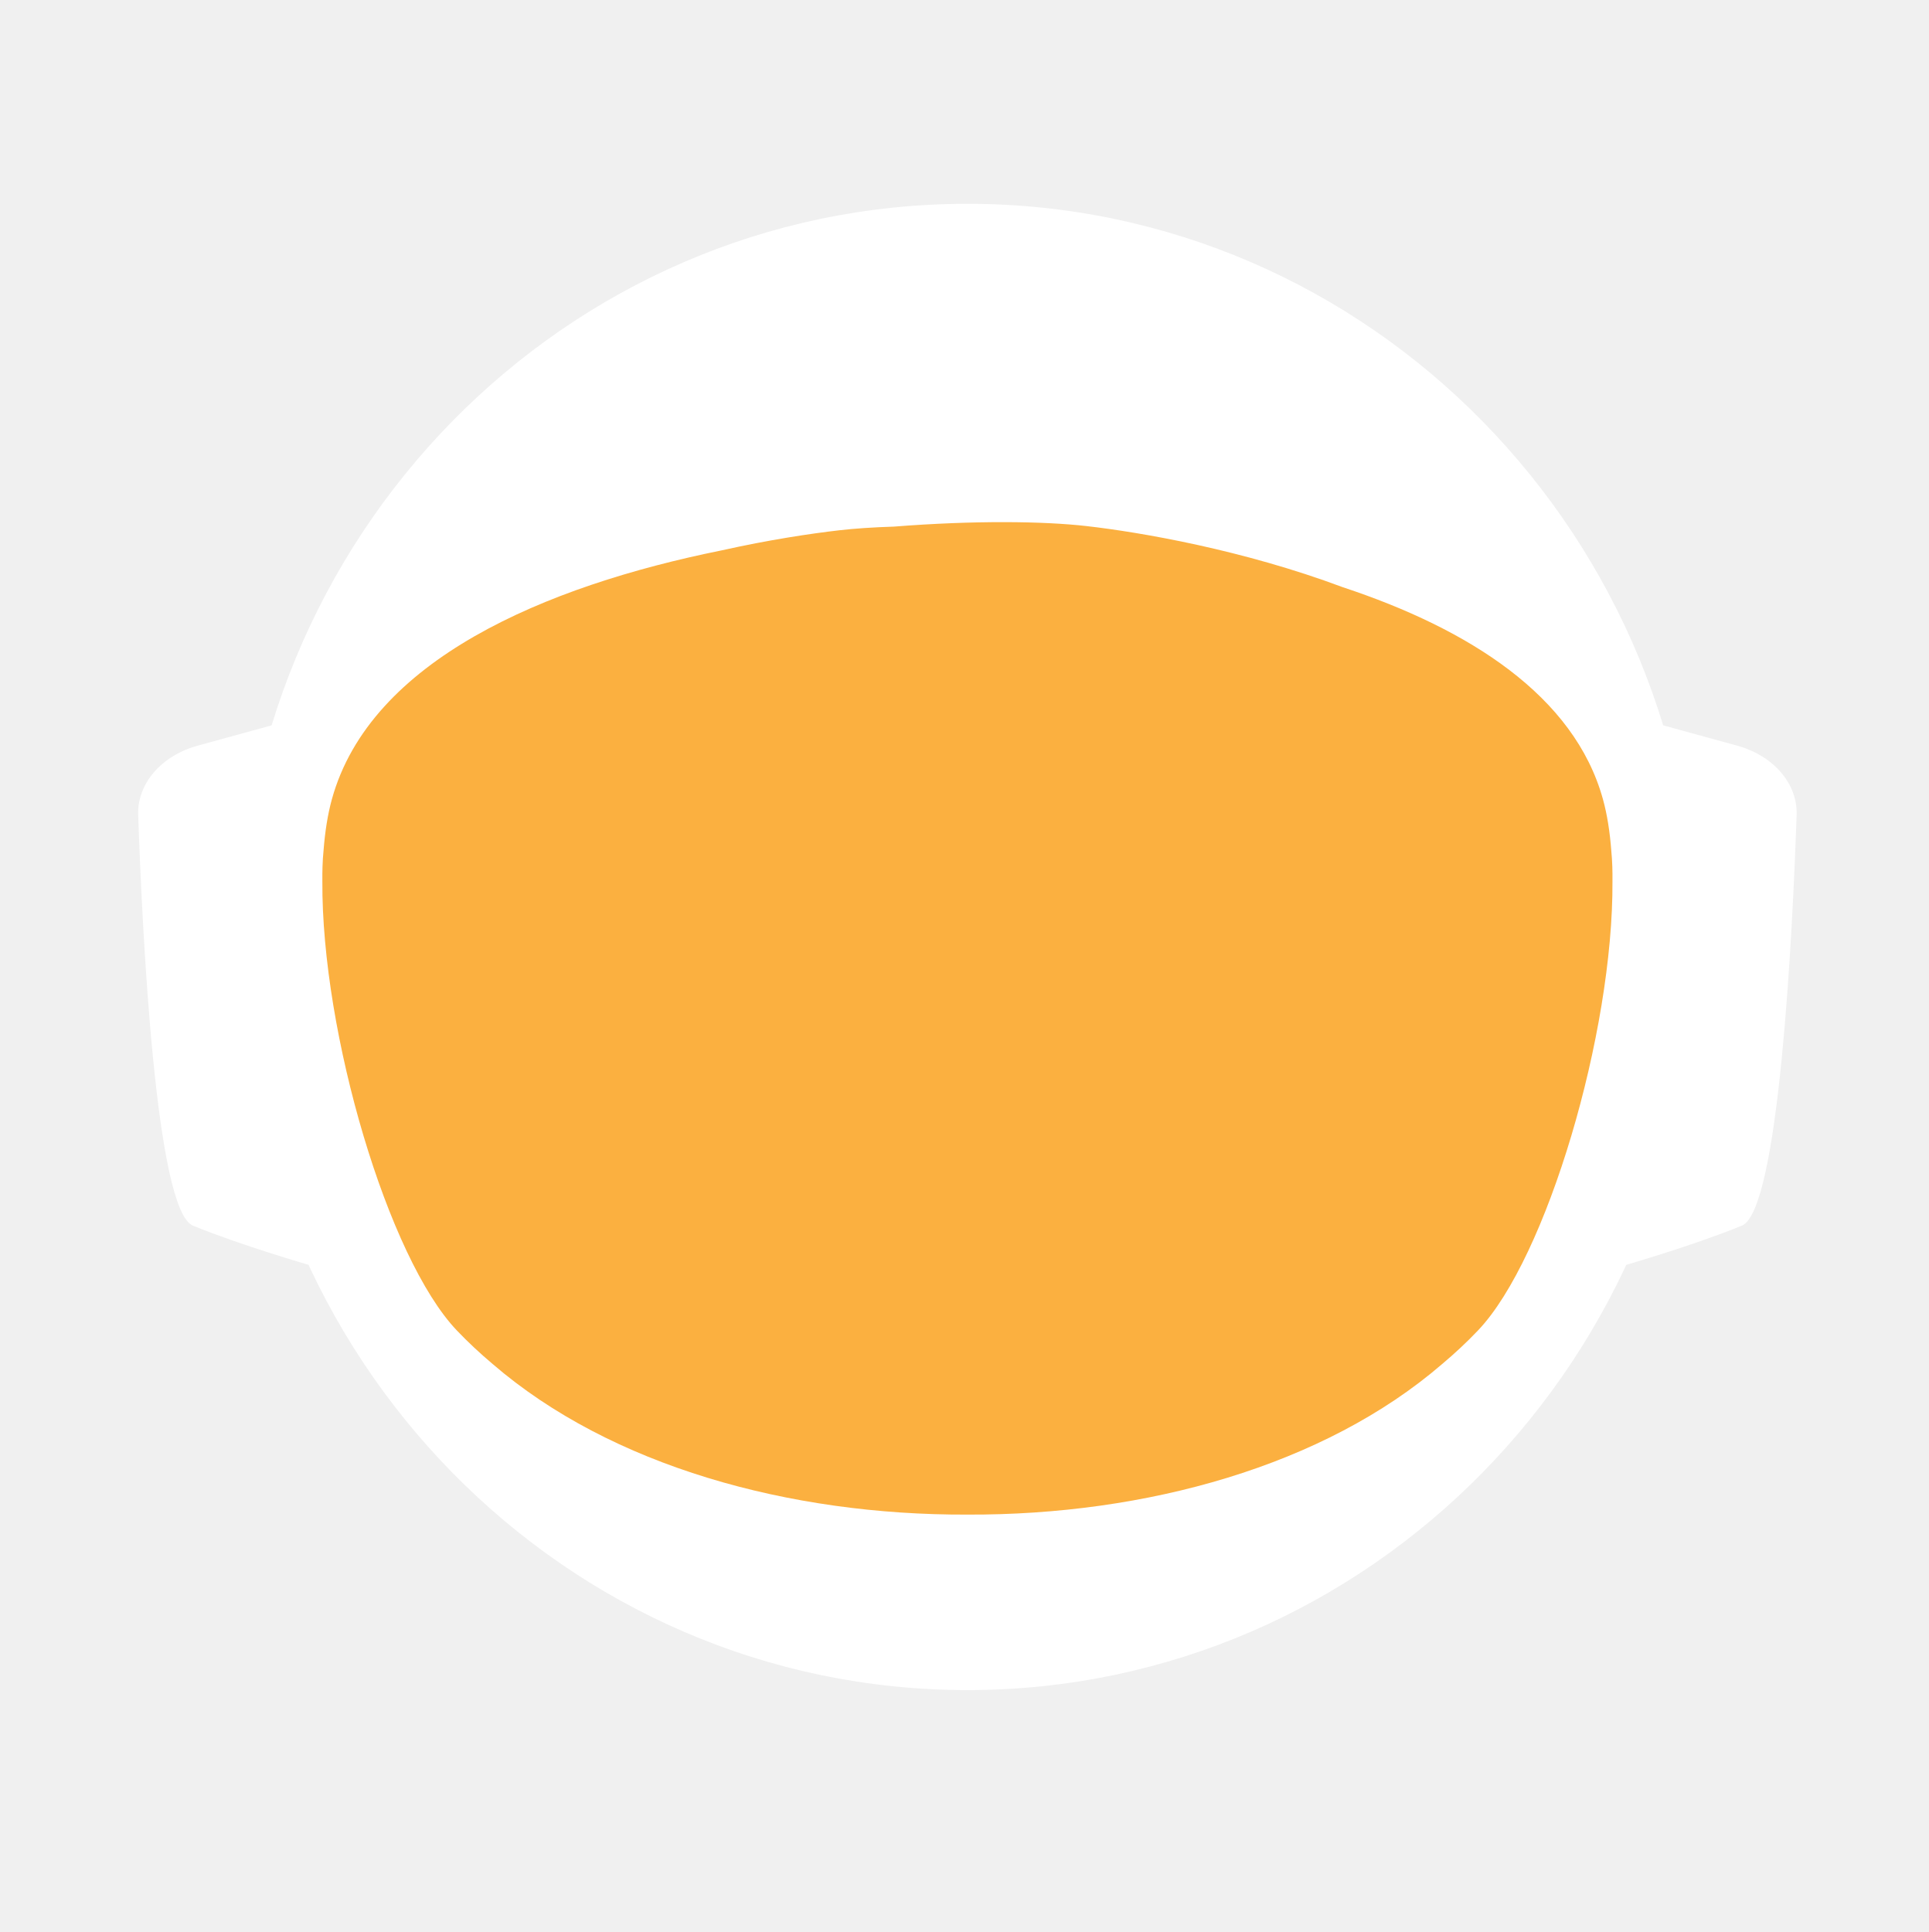
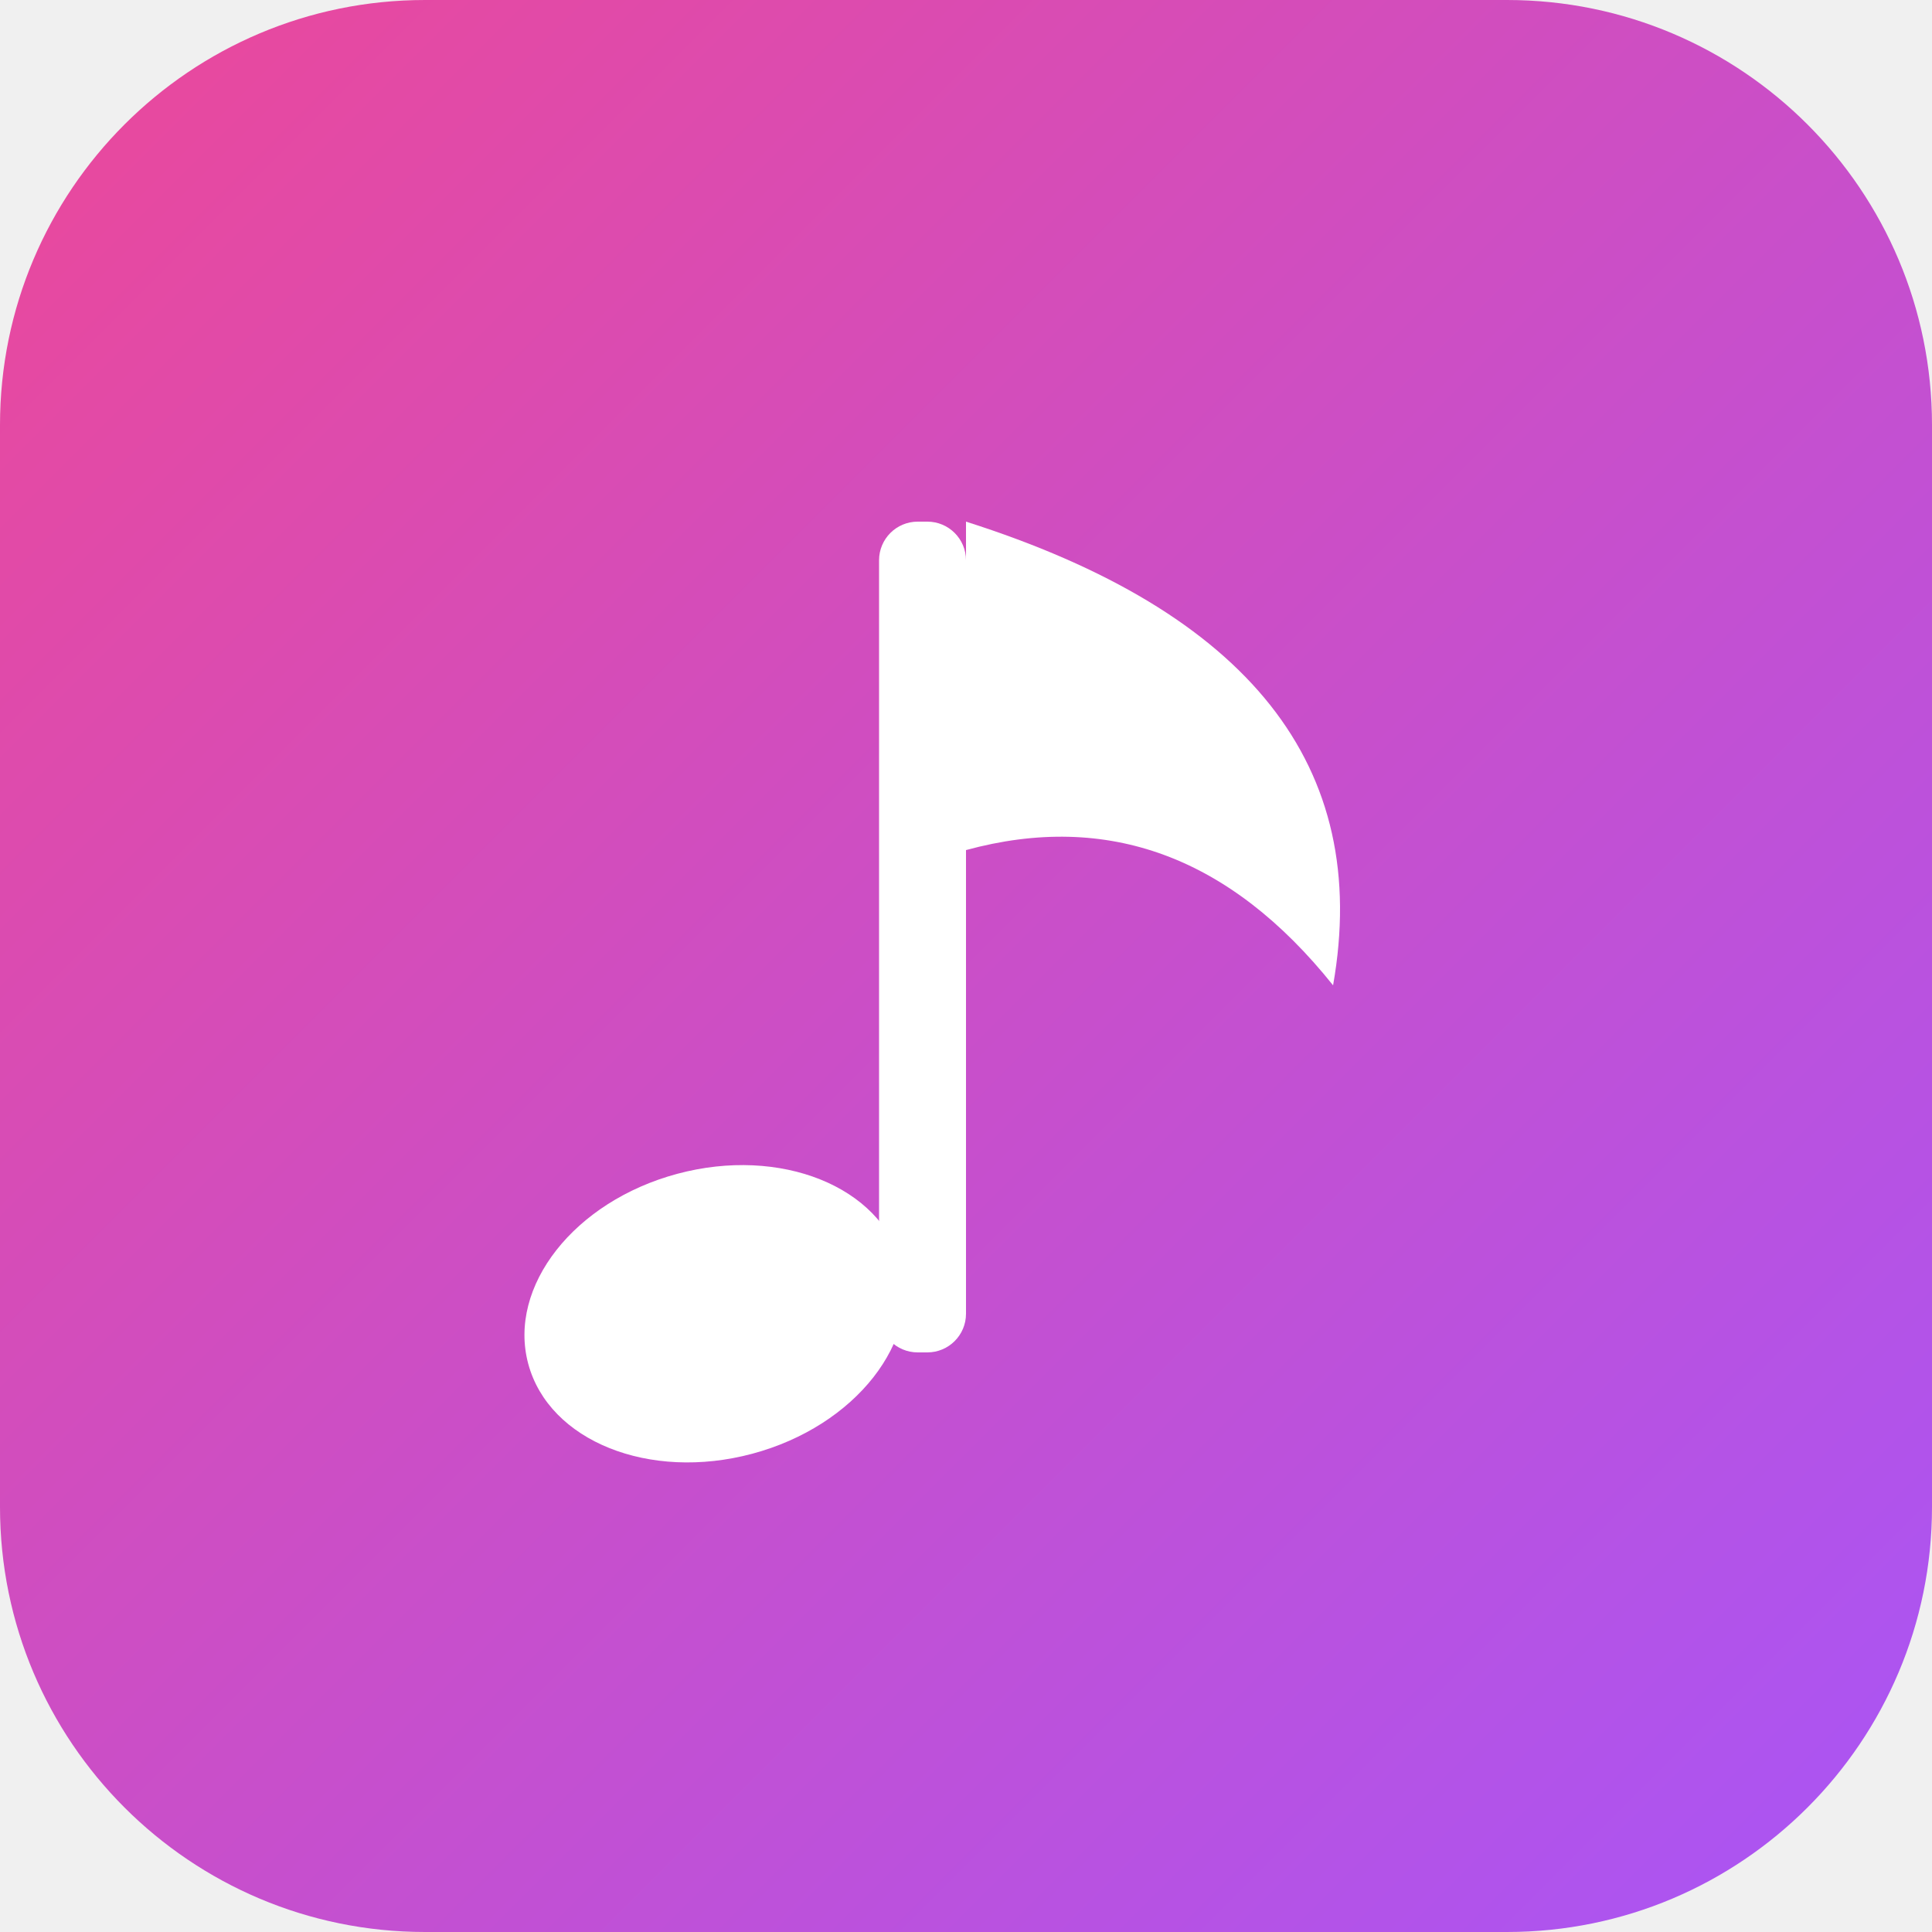
- <svg xmlns="http://www.w3.org/2000/svg" id="_Слой_2" data-name="Слой 2" viewBox="0 0 960.01 961.55">
+ <svg xmlns="http://www.w3.org/2000/svg" viewBox="0 0 100 100">
  <defs>
-     <style>
-             .cls-1, .cls-2 {
-             fill: #fff;
-             stroke-width: 0px;
-             }
- 
-             .cls-2 {
-             stroke-linecap: round;
-             stroke-width: 0px;
-             
-             }
- 
-             .cls-2, .cls-3 {
-             stroke: #fff;
-             stroke-width: 10px;
-             stroke-miterlimit: 10;
-             }
- 
-             .cls-4 {
-             fill: transparent;
-             stroke: #fff;
-             stroke-width: 0px;
-             }
- 
-             .cls-3 {
-             fill: #FBB040;
- 
-             stroke-width: 0px;
-             }
-         </style>
-     <linearGradient id="animated_gradient" x1="0%" y1="0%" x2="100%" y2="100%" gradientUnits="userSpaceOnUse">
-       <stop offset="100%" stop-color="#427fc1">
-         <animate attributeName="stop-color" values="#427fc1;#00bcd4;#8bc34a;#ffc107;#3f51b5;#9e9e9e;#427fc1" dur="10s" repeatCount="indefinite" />
-       </stop>
+     <linearGradient id="bg" x1="0%" y1="0%" x2="100%" y2="100%">
+       <stop offset="0%" stop-color="#ec4899" />
+       <stop offset="100%" stop-color="#a855f7" />
    </linearGradient>
  </defs>
-   <g id="_Слой_6" data-name="Слой 6">
-     <g>
-       <path class="cls-4" d="M960.01,480c0,9.16-.26,18.26-.77,27.29-.01.12-.02.25-.02.38-.04.67-.08,1.35-.13,2.03-.05.94-.11,1.88-.18,2.82-.05.88-.12,1.76-.18,2.64-.19,2.82-.42,5.62-.68,8.42-.29,3.3-.62,6.59-.99,9.87-.11,1.07-.23,2.14-.37,3.2-.34,2.96-.71,5.92-1.12,8.86-.39,2.88-.8,5.75-1.26,8.61-.12.78-.24,1.56-.37,2.34-.21,1.35-.44,2.69-.66,4.04-.45,2.69-.92,5.37-1.43,8.04-.44,2.38-.9,4.75-1.39,7.11-.01.08-.03.15-.04.23-.16.8-.33,1.6-.49,2.4-.17.8-.34,1.6-.51,2.39-.01.05-.02.1-.03.15-.63,2.94-1.27,5.87-1.96,8.79-.73,3.15-1.51,6.28-2.31,9.4-.28,1.12-.57,2.23-.86,3.34-.19.75-.39,1.51-.6,2.26-.2.75-.41,1.49-.61,2.24-.18.65-.36,1.31-.54,1.97-.18.65-.36,1.3-.55,1.96-.02.09-.05.18-.07.26-.44,1.58-.9,3.15-1.37,4.72,0,.01,0,.02,0,.03l-.66,2.22c-.22.74-.44,1.48-.67,2.22-.5,1.66-1.01,3.31-1.54,4.96-.24.75-.48,1.49-.72,2.24-.18.55-.35,1.09-.53,1.64-.48,1.46-.96,2.93-1.45,4.39-.49,1.46-.99,2.92-1.5,4.38-.51,1.45-1.02,2.91-1.54,4.35-.52,1.45-1.05,2.89-1.58,4.33-.53,1.45-1.07,2.88-1.61,4.31h-.01c-1.09,2.88-2.21,5.74-3.36,8.58-.58,1.42-1.16,2.83-1.74,4.24-.12.3-.25.58-.37.88-.36.87-.73,1.73-1.09,2.6-.11.25-.21.51-.32.76-.35.83-.71,1.65-1.07,2.47-.25.59-.5,1.17-.75,1.76-.61,1.4-1.23,2.79-1.86,4.18-.26.58-.53,1.17-.79,1.76-.49,1.11-1,2.22-1.52,3.32-.5,1.08-1.01,2.16-1.52,3.24-.05.1-.1.2-.14.3-1.27,2.7-2.57,5.38-3.89,8.04-.04.07-.07.14-.1.21-.12.24-.24.48-.36.72-.93,1.87-1.87,3.73-2.83,5.58-.26.51-.52,1.01-.78,1.52-.07.13-.14.26-.2.39-1.29,2.48-2.61,4.95-3.94,7.4-.05.09-.1.18-.14.27-.23.41-.46.83-.68,1.24-1.13,2.06-2.27,4.1-3.42,6.14-.12.22-.24.44-.37.65-.48.84-.96,1.68-1.45,2.51-.26.45-.52.9-.78,1.35-.38.66-.76,1.31-1.15,1.97-.38.65-.77,1.3-1.16,1.96-.77,1.3-1.55,2.6-2.34,3.89-.39.65-.78,1.3-1.18,1.94-.39.65-.79,1.29-1.2,1.94-.38.62-.77,1.23-1.16,1.85-.37.59-.73,1.19-1.11,1.78-.85,1.35-1.71,2.7-2.58,4.04-.02.03-.04.06-.06.09-.47.73-.94,1.46-1.43,2.18-.33.51-.66,1.02-1,1.53-.82,1.25-1.65,2.49-2.49,3.73-.5.75-1,1.49-1.51,2.22-.36.53-.72,1.06-1.08,1.58-.35.52-.71,1.04-1.08,1.56-1.35,1.97-2.73,3.92-4.12,5.86-7.16,10.01-14.7,19.73-22.61,29.14-2.33,2.8-4.71,5.57-7.12,8.31h0c-5.02,5.73-10.18,11.33-15.47,16.8-4.22,4.38-8.53,8.67-12.91,12.89-1.08,1.04-2.17,2.07-3.26,3.09-.8.76-1.61,1.52-2.42,2.27-2.1,1.97-4.23,3.91-6.37,5.81-1.01.92-2.04,1.83-3.07,2.74-2.05,1.81-4.12,3.6-6.21,5.38-1.04.89-2.09,1.77-3.14,2.65-2.1,1.76-4.21,3.5-6.34,5.23-1.07.86-2.14,1.71-3.21,2.57-39.01,31-82.97,56.06-130.48,73.81-.05.02-.1.04-.15.06-8.64,3.22-17.4,6.21-26.27,8.94-8.04,2.48-16.17,4.75-24.38,6.8-37.5,9.41-76.74,14.4-117.15,14.4s-79.63-4.99-117.12-14.4c-4.75-1.19-9.48-2.45-14.17-3.78-12.3-3.49-24.39-7.45-36.26-11.87-.11-.04-.22-.09-.33-.13-65.29-24.37-123.84-62.55-172.11-110.99-.83-.83-1.66-1.67-2.47-2.51-1.97-1.99-3.9-3.99-5.81-6.01-6.78-7.14-13.34-14.5-19.66-22.05-22.96-27.36-42.91-57.32-59.37-89.36-.1-.17-.19-.34-.27-.52-.69-1.36-1.38-2.72-2.06-4.08-2.3-4.6-4.53-9.25-6.69-13.94-2.15-4.69-4.24-9.42-6.25-14.19-1.31-3.12-2.59-6.26-3.84-9.41-.62-1.56-1.23-3.13-1.84-4.71-.12-.28-.23-.57-.33-.86-.55-1.43-1.09-2.87-1.62-4.31-.6-1.61-1.19-3.23-1.77-4.85-.03-.06-.05-.12-.07-.19-.56-1.58-1.12-3.17-1.67-4.75-.57-1.64-1.13-3.28-1.68-4.92h0c-1.1-3.31-2.16-6.62-3.2-9.95-2.04-6.61-3.95-13.29-5.72-20.02-.01-.04-.03-.09-.03-.13-2.64-10.06-4.96-20.24-6.95-30.55l-.06-.33c-.33-1.73-.66-3.47-.97-5.21-.32-1.75-.62-3.49-.92-5.24-.29-1.75-.58-3.5-.86-5.26-.27-1.75-.54-3.51-.8-5.27-.03-.18-.06-.35-.08-.53-.23-1.59-.45-3.18-.67-4.77-.19-1.42-.37-2.84-.55-4.27-.05-.35-.09-.69-.13-1.04-.66-5.32-1.23-10.67-1.72-16.05-.16-1.79-.31-3.58-.45-5.38-.07-.76-.12-1.52-.17-2.28-.18-2.44-.34-4.89-.49-7.34-.03-.51-.07-1.01-.09-1.51-.09-1.7-.17-3.41-.25-5.12-.24-5.44-.4-10.9-.46-16.39-.02-1.83-.03-3.66-.03-5.49,0-6.21.12-12.4.35-18.55.08-2.02.17-4.03.27-6.04,0-.07,0-.14.01-.21.1-2.01.22-4.02.34-6.02.26-4.08.57-8.14.93-12.19.9-10.09,2.1-20.08,3.61-29.98,3.95-25.85,9.96-51.03,17.85-75.35,1.83-5.61,3.75-11.17,5.76-16.68,1.35-3.68,2.74-7.33,4.17-10.96.71-1.82,1.44-3.63,2.18-5.44,2.95-7.22,6.08-14.35,9.36-21.39,4.11-8.8,8.48-17.46,13.1-25.96,1.88-3.46,3.79-6.89,5.76-10.29.84-1.47,1.7-2.93,2.56-4.39.11-.2.23-.41.35-.61.93-1.56,1.86-3.11,2.79-4.65.06-.11.12-.21.19-.31.83-1.36,1.66-2.71,2.5-4.06.29-.49.59-.97.91-1.45,2.91-4.66,5.91-9.26,8.98-13.81,0,0,.01-.02.02-.03,3.23-4.78,6.55-9.49,9.94-14.15,1.13-1.55,2.28-3.1,3.43-4.64,1.15-1.54,2.31-3.07,3.48-4.6C186.58,73.83,324.67.05,480,.05c128.41,0,245.04,50.41,331.18,132.53,4.17,3.98,8.26,8.02,12.29,12.15,1.34,1.37,2.67,2.75,4,4.14.06.05.1.1.14.14,1.27,1.34,2.54,2.69,3.8,4.05,1.31,1.4,2.61,2.82,3.9,4.24,1.29,1.41,2.57,2.83,3.83,4.26.17.18.33.36.49.55,1.01,1.14,2.02,2.29,3.02,3.44.55.63,1.1,1.28,1.65,1.92,2.04,2.38,4.06,4.77,6.05,7.19.03.02.05.05.08.08.99,1.21,1.99,2.43,2.98,3.66.27.33.55.67.81,1.01,1.15,1.42,2.28,2.85,3.41,4.28.8,1.02,1.6,2.05,2.4,3.08.09.11.17.22.25.33.62.79,1.23,1.59,1.84,2.39.74.98,1.48,1.96,2.22,2.95.65.86,1.29,1.72,1.93,2.59.12.15.23.31.35.47.65.89,1.3,1.78,1.95,2.67,1.6,2.19,3.17,4.4,4.72,6.62.49.7.98,1.4,1.47,2.1.13.19.26.38.39.56.97,1.4,1.93,2.8,2.88,4.21,1.21,1.78,2.4,3.57,3.57,5.37.94,1.42,1.87,2.85,2.79,4.29,1.04,1.62,2.07,3.25,3.09,4.88,2.04,3.27,4.05,6.57,6.01,9.9.98,1.66,1.95,3.33,2.92,5.01.96,1.66,1.91,3.34,2.85,5.02t.01.02c.89,1.6,1.78,3.21,2.66,4.82.15.26.29.53.42.79.73,1.34,1.45,2.68,2.16,4.03.16.28.31.56.45.84.88,1.67,1.75,3.34,2.61,5.02.86,1.67,1.7,3.36,2.54,5.05.25.5.49,1,.74,1.5.62,1.24,1.22,2.48,1.82,3.73.82,1.7,1.63,3.41,2.44,5.13.05.09.09.19.13.28.39.86.79,1.71,1.18,2.57.4.85.79,1.71,1.18,2.58.29.64.57,1.28.85,1.92.5,1.11.99,2.21,1.48,3.32.01.03.03.06.04.09.78,1.78,1.55,3.56,2.31,5.35.76,1.8,1.51,3.61,2.25,5.41.73,1.81,1.46,3.61,2.18,5.43h0c.71,1.82,1.42,3.64,2.11,5.46.63,1.66,1.25,3.32,1.86,4.98.23.62.46,1.24.68,1.86.37,1.01.74,2.02,1.09,3.04.21.58.41,1.15.61,1.73.2.56.39,1.12.59,1.68.16.48.33.95.49,1.43.22.63.43,1.25.64,1.88.53,1.56,1.05,3.13,1.56,4.7.24.72.47,1.43.7,2.15l.06.18c.36,1.13.72,2.27,1.08,3.41.14.43.27.86.4,1.29.2.66.41,1.31.61,1.97.08.28.17.55.25.83.21.69.42,1.38.62,2.07.04.13.08.27.12.4.19.64.38,1.28.57,1.93.17.57.34,1.14.5,1.72l.54,1.89c.25.89.5,1.78.75,2.68.26.91.51,1.82.76,2.74.03.14.07.27.11.4.36,1.31.71,2.63,1.04,3.95.19.67.36,1.34.53,2.02.78,3.03,1.52,6.09,2.24,9.15.15.64.31,1.28.46,1.92.04.17.07.33.11.49.17.73.34,1.46.5,2.19.07.33.15.67.22,1,.58,2.53,1.12,5.08,1.64,7.63.26,1.26.52,2.52.76,3.79.16.82.32,1.65.48,2.47.02.07.03.15.04.22.13.65.25,1.31.38,1.97.11.62.23,1.24.34,1.86.22,1.14.42,2.29.62,3.43.18.99.35,1.97.51,2.96.18,1.07.36,2.13.52,3.2.15.83.28,1.67.4,2.5.08.48.16.97.23,1.46.02.13.04.25.05.37.15.97.3,1.95.44,2.93.15.98.29,1.96.42,2.94.13.94.25,1.89.38,2.83.24,1.8.48,3.61.7,5.42.15,1.25.31,2.5.45,3.76.08.7.16,1.41.24,2.11.03.33.07.66.1,1,.15,1.27.28,2.54.4,3.81.05.53.1,1.06.15,1.59.09.9.18,1.81.26,2.72.02.19.03.39.05.59.16,1.72.3,3.45.43,5.17.02.22.04.44.05.66,0,.11.02.21.02.31.11,1.48.22,2.96.32,4.45,0,.13.02.27.03.4.01.22.03.45.04.67.1,1.55.2,3.1.28,4.65,0,.1.01.2.02.3.05.81.08,1.63.12,2.44.04.77.08,1.53.12,2.3.13,2.76.22,5.52.3,8.29.02.53.04,1.07.04,1.61.02.94.04,1.87.06,2.81.02.93.04,1.87.05,2.81v.25c0,1.03.03,2.05.03,3.08.02,1.03.02,2.06.02,3.09Z" />
-       <g>
-         <path id="_ухо" data-name="ухо" class="cls-4" d="M194.68,355.85l-39.26,10.79c-15.37,4.22-25.55,16.06-25.09,29.21,1.71,49.79,7.38,166.77,23.08,173.21,19.97,8.19,48.94,16.58,48.94,16.58l-7.66-229.78Z" />
-         <path id="_ухо-2" data-name="ухо" class="cls-4" d="M765.33,355.85l39.26,10.79c15.37,4.22,25.55,16.06,25.09,29.21-1.71,49.79-7.38,166.77-23.08,173.21-19.97,8.19-48.94,16.58-48.94,16.58l7.66-229.78Z" />
-       </g>
-       <path class="cls-4" d="M838.95,789.8c-2.27,2.8-4.59,5.57-6.94,8.31h0c-3.49,4.08-7.04,8.09-10.67,12.04-1.93,2.12-3.89,4.23-5.87,6.31-46.79,49.23-103.8,88.2-167.52,113.3l-.15.06c-.73.29-1.47.57-2.2.86-.06.02-.13.04-.2.07-14.7,5.69-29.76,10.64-45.13,14.81-38.38,10.44-78.69,15.99-120.27,15.99s-81.9-5.55-120.28-15.99c-15.32-4.16-30.32-9.1-44.97-14.76-.13-.05-.24-.1-.36-.14-.65-.24-1.3-.49-1.94-.75-.01-.01-.03-.01-.04-.01-.1-.04-.19-.08-.29-.12-61.77-24.33-117.26-61.69-163.22-108.81-.19-.19-.39-.39-.58-.59-2.32-2.38-4.6-4.79-6.87-7.22-.4-.43-.81-.87-1.21-1.3-6.61-7.14-13.01-14.5-19.18-22.05,0-.3.01-.61.03-.92,2.72-51.31,98.65-95.57,148.26-115.08h.01c17.38-6.85,29.08-10.65,29.08-10.65h363.13s11.7,3.8,29.08,10.65h.01c49.61,19.51,145.54,63.77,148.26,115.08.02.31.03.61.03.91Z" />
-       <ellipse id="_голова" data-name="голова" class="cls-4" cx="480.01" cy="451.53" rx="303.07" ry="309.17" />
-       <ellipse id="_контур_голова" data-name="контур голова" class="cls-4" cx="480.01" cy="451.53" rx="303.07" ry="309.17" />
-       <path class="cls-4" d="M960,478.46v1.54c0,1.73-.01,3.45-.03,5.18-.02,2.42-.07,4.84-.14,7.25-.01.94-.04,1.87-.07,2.81-.01.44-.03.88-.05,1.32-.03,1.23-.08,2.45-.14,3.67-.01.4-.02.8-.05,1.19-.05,1.28-.11,2.55-.18,3.83-.03.68-.07,1.36-.1,2.04-.01.12-.02.25-.02.38-.04.67-.08,1.35-.13,2.03-.05.94-.11,1.88-.18,2.82-.05.88-.12,1.76-.18,2.64-.03.47-.07.94-.11,1.41-.09,1.24-.19,2.48-.29,3.72-.05.63-.1,1.26-.16,1.89-.04.47-.08.94-.12,1.4-.04.47-.09.94-.14,1.4-.05.6-.1,1.2-.17,1.8-.11,1.18-.22,2.35-.35,3.52-.05.5-.1.99-.16,1.49-.06.55-.11,1.11-.17,1.66-.07.56-.13,1.11-.2,1.66-.05.51-.11,1.02-.17,1.54-.12,1.05-.25,2.09-.39,3.14-.11.95-.23,1.91-.35,2.86-.12.95-.25,1.91-.38,2.86s-.26,1.9-.4,2.85c-.14.95-.28,1.9-.42,2.85-.14.97-.29,1.94-.44,2.91-.12.78-.24,1.56-.37,2.34-.21,1.35-.44,2.69-.66,4.04-.45,2.68-.93,5.36-1.43,8.04-.25,1.33-.51,2.67-.77,4-.21,1.12-.44,2.23-.66,3.34-.16.8-.33,1.6-.49,2.4-.17.8-.34,1.6-.51,2.39-.29,1.38-.59,2.77-.9,4.15-.23,1.03-.47,2.07-.71,3.1-.12.56-.25,1.13-.38,1.69-.14.56-.27,1.13-.41,1.69-.29,1.23-.58,2.47-.89,3.69,0,.02-.01.05-.02.07-.05.24-.11.48-.17.71-.26,1.07-.53,2.14-.81,3.21-.03.12-.06.25-.1.37-.24,1.01-.5,2-.77,3-.19.75-.39,1.51-.6,2.26-.2.75-.41,1.49-.61,2.24-.18.65-.36,1.31-.54,1.97-.18.65-.36,1.3-.55,1.96-.15.57-.32,1.15-.49,1.72-.31,1.1-.63,2.2-.96,3.3l-.66,2.22c-.22.74-.44,1.48-.67,2.22-.38,1.27-.77,2.54-1.18,3.8-.52,1.68-1.06,3.36-1.61,5.04-.48,1.46-.96,2.93-1.45,4.39-.49,1.46-.99,2.91-1.5,4.37h0c-.51,1.46-1.02,2.92-1.54,4.36-.52,1.45-1.05,2.89-1.58,4.33-.53,1.45-1.07,2.88-1.61,4.31h-.01c-1.1,2.88-2.22,5.73-3.36,8.57h0c-.58,1.43-1.16,2.84-1.74,4.25-.59,1.42-1.18,2.83-1.78,4.23-.6,1.41-1.21,2.82-1.82,4.22h0c-.61,1.41-1.23,2.8-1.86,4.19-.26.58-.53,1.17-.79,1.76-.27.59-.54,1.18-.81,1.76-.23.52-.47,1.04-.71,1.56-.5,1.08-1.01,2.16-1.52,3.24-.19.41-.39.82-.59,1.23-.49,1.04-.99,2.07-1.49,3.1-.53,1.11-1.07,2.21-1.61,3.31-.11.24-.22.47-.35.7-.03.07-.06.14-.1.21-.62,1.26-1.25,2.51-1.89,3.76-.69,1.36-1.38,2.71-2.08,4.06-1.41,2.7-2.84,5.39-4.29,8.06-.73,1.33-1.46,2.66-2.2,3.99-1.47,2.65-2.98,5.29-4.5,7.91-.38.66-.76,1.31-1.15,1.97-.38.65-.77,1.3-1.16,1.96-.77,1.3-1.55,2.6-2.34,3.89-.39.65-.78,1.3-1.18,1.94-.39.65-.79,1.29-1.2,1.94-.6.97-1.21,1.94-1.82,2.9-.15.25-.29.49-.45.73-.15.25-.31.49-.47.73-.33.51-.65,1.02-.98,1.53-.32.52-.65,1.02-.98,1.53-.05.08-.1.17-.15.25-.02.03-.04.06-.06.09-.07.11-.15.22-.23.33-.4.62-.8,1.23-1.2,1.85-.33.51-.66,1.02-1,1.53-.82,1.25-1.65,2.49-2.49,3.73-.5.75-1,1.49-1.51,2.22-.36.53-.72,1.06-1.08,1.58-.35.52-.71,1.04-1.08,1.56-.67.99-1.36,1.97-2.05,2.95-.69.98-1.38,1.96-2.08,2.94-7.15,10.01-14.69,19.73-22.61,29.14-2.33,2.8-4.7,5.57-7.11,8.31h0c-5.02,5.72-10.17,11.32-15.45,16.79-1.98,2.05-3.97,4.07-5.98,6.08-2.29,2.29-4.61,4.56-6.95,6.79-1.08,1.04-2.17,2.07-3.26,3.09-.8.76-1.61,1.52-2.42,2.27-2.1,1.97-4.23,3.91-6.37,5.81-1.01.92-2.04,1.83-3.07,2.74-2.05,1.82-4.12,3.62-6.21,5.38-1.04.89-2.09,1.77-3.14,2.65-2.1,1.78-4.21,3.52-6.34,5.23-1.07.86-2.14,1.71-3.21,2.57-2.44,1.94-4.9,3.86-7.37,5.74-37.8,28.9-80.01,52.28-125.46,68.99-.06.02-.13.04-.2.07-7.86,2.88-15.82,5.57-23.87,8.05-7.99,2.46-16.07,4.72-24.23,6.76-37.54,9.43-76.83,14.44-117.3,14.44s-79.74-5.01-117.28-14.44c-4.7-1.17-9.37-2.42-14.01-3.74-11.63-3.3-23.07-7.02-34.32-11.16-63.91-23.48-121.44-60.18-169.28-106.79-1.72-1.67-3.42-3.35-5.11-5.05-.83-.84-1.66-1.68-2.48-2.52-1.96-1.98-3.88-3.99-5.8-6-6.77-7.14-13.33-14.5-19.66-22.05-4.28-5.1-8.45-10.3-12.51-15.59-1.36-1.76-2.7-3.53-4.03-5.31-.08-.1-.15-.2-.22-.3-.1-.14-.21-.28-.31-.42-.62-.83-1.25-1.65-1.86-2.48-.4-.55-.8-1.1-1.2-1.65-.14-.2-.29-.4-.43-.6-.04-.06-.09-.12-.13-.17-.12-.16-.24-.33-.35-.49-2.49-3.43-4.93-6.89-7.32-10.38,0,0,0-.01,0-.01-1.66-2.43-3.31-4.87-4.92-7.33-.43-.63-.84-1.26-1.23-1.89-5.28-8.07-10.3-16.3-15.07-24.69-.05-.09-.1-.19-.15-.28-.79-1.4-1.58-2.79-2.36-4.2-.11-.19-.21-.39-.31-.58-.16-.29-.32-.57-.47-.85-.12-.22-.24-.44-.36-.66-.23-.41-.45-.81-.67-1.21-.22-.4-.44-.8-.66-1.21-.47-.87-.93-1.74-1.4-2.62-.13-.25-.27-.51-.41-.76-.2-.38-.4-.76-.61-1.15-.78-1.47-1.55-2.95-2.31-4.43-.02-.04-.05-.08-.06-.13-.1-.17-.19-.34-.27-.52-.69-1.36-1.38-2.72-2.06-4.08-1.15-2.3-2.28-4.61-3.4-6.94-1.12-2.32-2.22-4.66-3.29-7-.54-1.17-1.08-2.34-1.6-3.52-.43-.96-.85-1.91-1.28-2.86-.39-.87-.77-1.74-1.15-2.62-.11-.24-.21-.47-.31-.71-.64-1.49-1.28-2.98-1.91-4.48-1.32-3.12-2.6-6.26-3.84-9.41-.08-.19-.15-.38-.23-.58-.54-1.37-1.08-2.75-1.61-4.13-.12-.28-.23-.57-.33-.86-.55-1.43-1.09-2.87-1.62-4.31-.6-1.61-1.19-3.23-1.77-4.85-.03-.06-.05-.12-.07-.19-.56-1.58-1.12-3.17-1.67-4.75-.57-1.64-1.13-3.28-1.68-4.92h0c-.55-1.66-1.09-3.31-1.63-4.97-.53-1.66-1.05-3.32-1.57-4.98-.51-1.66-1.02-3.33-1.52-5-.5-1.68-.99-3.35-1.47-5.03-.47-1.65-.92-3.3-1.38-4.95,0-.01-.01-.02-.01-.03-.02-.05-.03-.1-.05-.16-.44-1.61-.87-3.23-1.29-4.85-.01-.04-.03-.09-.03-.13-.01-.02-.02-.03-.02-.05-.66-2.5-1.3-5-1.9-7.52-.21-.83-.41-1.66-.61-2.49-.02-.07-.04-.14-.06-.22-.38-1.63-.76-3.26-1.13-4.9-.02-.05-.03-.11-.04-.16-.28-1.22-.55-2.45-.81-3.67-.12-.5-.22-.99-.33-1.49-.09-.42-.18-.84-.27-1.26-.05-.24-.1-.49-.15-.73-.05-.23-.1-.46-.14-.69-.1-.48-.21-.96-.3-1.44-.08-.36-.16-.71-.23-1.06l-.18-.9c-.27-1.32-.53-2.64-.78-3.97l-.06-.33c-.29-1.45-.56-2.9-.82-4.35-.05-.29-.11-.57-.15-.86-.1-.52-.2-1.05-.29-1.57-.06-.35-.13-.7-.18-1.05-.08-.42-.15-.83-.22-1.24-.08-.46-.16-.92-.23-1.38-.13-.75-.26-1.51-.38-2.26-.05-.25-.09-.5-.12-.75l-.36-2.25c-.07-.42-.14-.83-.2-1.25-.14-.91-.28-1.83-.42-2.74-.06-.42-.13-.85-.18-1.28-.03-.18-.06-.35-.08-.53-.23-1.59-.45-3.18-.67-4.77-.19-1.42-.37-2.84-.55-4.27-.05-.35-.09-.69-.13-1.04-.16-1.33-.32-2.66-.48-4-.07-.5-.13-1-.18-1.5-.19-1.73-.38-3.45-.55-5.18-.04-.42-.09-.84-.12-1.26-.02-.11-.03-.22-.03-.34-.11-1.02-.21-2.04-.3-3.06-.02-.24-.04-.47-.06-.71-.09-.96-.18-1.94-.25-2.91-.05-.5-.09-.99-.13-1.49-.03-.33-.05-.65-.07-.98-.07-.76-.12-1.52-.17-2.28-.09-1.22-.18-2.44-.26-3.67-.01-.16-.02-.32-.03-.48h0c-.07-1.07-.14-2.13-.2-3.19-.03-.51-.07-1.01-.09-1.51-.03-.5-.06-1-.08-1.51-.07-1.2-.13-2.4-.17-3.61-.01-.21-.02-.43-.03-.64-.07-1.39-.12-2.78-.17-4.17-.02-.38-.03-.77-.04-1.16-.02-.72-.05-1.44-.06-2.17,0-.17,0-.34,0-.51,0-.05,0-.11-.01-.16-.03-.94-.05-1.87-.07-2.81,0-.22-.01-.44-.01-.66-.01-.33-.01-.66-.02-.99-.03-1.04-.04-2.08-.04-3.12-.01-.17-.01-.34-.01-.51-.02-1.66-.03-3.32-.03-4.98,0-1.55.01-3.1.03-4.65,0-.51,0-1.01.01-1.52v-.25c.03-1.88.06-3.75.11-5.62.01-.6.03-1.2.05-1.79.03-1.26.07-2.51.12-3.76.01-.32.02-.64.04-.96.02-.61.04-1.22.07-1.83.04-1.04.09-2.08.14-3.11.02-.37.03-.73.06-1.1,0-.07,0-.14.01-.21.02-.63.05-1.26.09-1.88.02-.38.04-.76.07-1.13.02-.41.04-.82.07-1.23.03-.6.07-1.19.11-1.78.03-.5.06-.99.09-1.48.08-1.17.16-2.33.25-3.49.04-.56.08-1.11.12-1.67.11-1.36.22-2.73.34-4.09.04-.49.08-.98.13-1.46.02-.29.04-.58.07-.87.08-.91.17-1.82.26-2.72.01-.06.01-.13.02-.19.1-1,.2-1.99.3-2.99.02-.2.04-.39.06-.59.02-.18.04-.35.06-.53.11-1.14.23-2.27.37-3.42.02-.26.05-.53.08-.79.11-.92.22-1.83.33-2.74.02-.16.04-.32.06-.47.26-2.17.54-4.34.83-6.5.05-.37.1-.74.15-1.12.06-.39.1-.79.16-1.18.1-.72.2-1.43.31-2.15.18-1.24.36-2.48.55-3.72.01-.12.03-.24.05-.37.14-.95.3-1.9.45-2.84.11-.71.23-1.42.34-2.12.04-.24.08-.48.12-.72.13-.77.26-1.55.4-2.33.04-.25.09-.49.13-.74.05-.32.11-.63.16-.95.11-.63.22-1.27.33-1.9.34-1.93.7-3.86,1.07-5.78.01-.07.02-.15.04-.22.32-1.65.64-3.3.98-4.94.08-.44.17-.88.26-1.32.37-1.79.75-3.57,1.14-5.35.39-1.83.8-3.65,1.22-5.47.04-.16.07-.32.11-.49.21-.91.42-1.81.65-2.71.22-.98.46-1.96.7-2.94.14-.59.29-1.18.44-1.76.29-1.22.6-2.44.91-3.66.03-.11.06-.23.09-.34.98-3.84,2.02-7.65,3.1-11.45.26-.93.53-1.85.8-2.77.04-.14.08-.28.12-.41.23-.79.46-1.58.69-2.36.04-.13.08-.27.12-.4.16-.55.33-1.1.5-1.65.05-.15.1-.31.14-.47.28-.91.56-1.83.84-2.75.11-.36.22-.73.34-1.09.53-1.69,1.06-3.37,1.61-5.05.6-1.87,1.22-3.73,1.85-5.59.28-.82.56-1.64.85-2.45.06-.21.13-.41.2-.61.22-.65.45-1.29.67-1.93.09-.28.19-.55.29-.83.62-1.76,1.26-3.52,1.9-5.27.67-1.84,1.35-3.67,2.05-5.5h0c.69-1.83,1.4-3.65,2.12-5.46.71-1.82,1.44-3.63,2.18-5.44.73-1.8,1.48-3.6,2.24-5.4h0c.76-1.8,1.53-3.58,2.31-5.36.78-1.78,1.57-3.56,2.37-5.33.8-1.77,1.61-3.54,2.44-5.3.51-1.1,1.03-2.2,1.55-3.29.53-1.1,1.05-2.19,1.58-3.28.53-1.09,1.06-2.18,1.6-3.27.1-.22.21-.43.32-.65.43-.87.86-1.73,1.31-2.6,1.07-2.16,2.18-4.31,3.31-6.44,0-.02,0-.03.01-.04.17-.33.35-.66.52-.99.12-.23.24-.46.37-.69.83-1.58,1.68-3.15,2.53-4.71,1.88-3.46,3.79-6.89,5.76-10.29.84-1.47,1.7-2.93,2.56-4.39.11-.2.23-.41.35-.61.93-1.56,1.86-3.11,2.79-4.65.06-.11.12-.21.19-.31.83-1.36,1.66-2.71,2.5-4.06.29-.49.59-.97.91-1.45,2.17-3.49,4.41-6.96,6.69-10.39.76-1.14,1.52-2.28,2.29-3.42,0,0,.01-.02.02-.03.81-1.2,1.62-2.4,2.45-3.59.26-.38.52-.77.79-1.15.54-.77,1.08-1.54,1.62-2.31.03-.04.06-.09.1-.14,1.64-2.33,3.29-4.66,4.98-6.96,1.13-1.55,2.28-3.1,3.43-4.64,1.15-1.54,2.31-3.07,3.48-4.6,9.59-12.52,19.79-24.55,30.55-36.05,2.3-2.46,4.63-4.9,6.99-7.31h0C223.55,55.49,345.29,0,480,0c122.4,0,234.09,45.81,318.87,121.24,4.17,3.71,8.27,7.49,12.31,11.34,2.09,1.98,4.15,3.98,6.2,6.02,1.02,1,2.04,2.02,3.06,3.05,1.01,1.02,2.02,2.05,3.03,3.08,1.34,1.37,2.67,2.75,4,4.14.06.05.1.1.14.14,1.27,1.34,2.54,2.69,3.8,4.05,1.31,1.4,2.61,2.82,3.9,4.24,1.29,1.41,2.57,2.83,3.83,4.26.17.18.33.36.49.55,1.01,1.14,2.02,2.29,3.02,3.44.55.63,1.1,1.28,1.65,1.92,2.05,2.37,4.06,4.77,6.05,7.19.03.02.05.05.08.08.99,1.21,1.99,2.43,2.98,3.66.27.33.55.67.81,1.01,1.15,1.42,2.28,2.85,3.41,4.28.8,1.02,1.6,2.05,2.4,3.08.09.11.17.22.25.33.62.79,1.23,1.59,1.84,2.39.74.98,1.48,1.96,2.22,2.95.65.86,1.29,1.72,1.93,2.59.12.15.23.31.35.47.65.89,1.3,1.78,1.95,2.67,1.6,2.19,3.17,4.4,4.72,6.62.49.7.98,1.4,1.47,2.1,1.1,1.58,2.19,3.17,3.27,4.77,1.21,1.78,2.4,3.57,3.57,5.37.94,1.42,1.87,2.85,2.79,4.29,1.04,1.62,2.07,3.25,3.09,4.88,2.04,3.27,4.05,6.57,6.01,9.9.98,1.66,1.95,3.33,2.92,5.01.96,1.66,1.91,3.34,2.85,5.02t.01.02c.89,1.6,1.78,3.21,2.66,4.82.15.26.29.53.42.79.73,1.34,1.45,2.68,2.16,4.03.16.28.31.56.45.84.88,1.67,1.75,3.34,2.61,5.02.86,1.67,1.7,3.36,2.54,5.05.25.5.49,1,.74,1.5.62,1.24,1.22,2.48,1.82,3.73.82,1.7,1.63,3.41,2.44,5.13.05.09.09.19.13.28.39.86.79,1.71,1.18,2.57.4.85.79,1.71,1.18,2.58.8,1.77,1.59,3.55,2.37,5.33.78,1.78,1.55,3.56,2.31,5.35h0c.76,1.81,1.51,3.61,2.25,5.41.73,1.81,1.46,3.61,2.18,5.43h0c.71,1.82,1.42,3.64,2.11,5.46.63,1.66,1.25,3.32,1.86,4.98.23.62.46,1.24.68,1.86.16.44.31.87.46,1.31.11.29.21.58.32.86.11.29.21.58.31.87.21.58.41,1.15.61,1.73.2.56.39,1.12.59,1.68.16.48.33.95.49,1.43.22.63.43,1.25.64,1.88.53,1.56,1.05,3.13,1.56,4.7.24.72.47,1.43.7,2.15l.06.18c.36,1.13.72,2.27,1.08,3.41.14.43.27.86.4,1.29.2.66.41,1.31.61,1.97.08.28.17.55.25.83.21.69.42,1.38.62,2.07.04.13.08.27.12.4.19.64.38,1.28.57,1.93.17.57.34,1.14.5,1.72l.54,1.89c.25.89.5,1.78.75,2.68.26.91.51,1.82.76,2.74.03.14.07.27.11.4.36,1.31.71,2.63,1.04,3.95.15.56.3,1.12.44,1.68.03.11.06.23.09.34.46,1.8.91,3.61,1.35,5.42.46,1.88.91,3.76,1.35,5.65.04.17.07.33.11.49.17.73.34,1.46.5,2.19.07.33.15.67.22,1,.17.76.34,1.52.5,2.28.39,1.78.77,3.56,1.14,5.35.09.44.18.88.26,1.32.17.82.34,1.64.5,2.47.16.82.32,1.65.48,2.47.02.07.03.15.04.22.13.65.25,1.31.38,1.97.11.62.23,1.24.34,1.86.12.65.24,1.3.35,1.95.09.49.18.99.27,1.48.18.99.35,1.97.51,2.96.08.49.16.99.24,1.48.1.57.19,1.14.28,1.72.15.83.28,1.67.4,2.5.08.48.16.97.23,1.46.02.13.04.25.05.37.15.97.3,1.95.44,2.93.15.98.29,1.96.42,2.94.15,1.1.3,2.19.44,3.29.19,1.4.37,2.8.54,4.21.2,1.5.38,3,.55,4.51.08.7.16,1.41.24,2.11.03.33.07.66.1,1,.08.74.16,1.48.23,2.22.06.53.11,1.06.17,1.59.05.53.1,1.06.15,1.59.09.9.18,1.81.26,2.72.07.77.14,1.55.2,2.33.1,1.14.19,2.29.29,3.43.01.22.03.44.05.66.04.56.08,1.11.12,1.67.07.92.14,1.83.2,2.76.02.24.03.49.05.73.02.34.04.68.06,1.03.05.74.1,1.48.14,2.23.05.78.1,1.57.14,2.36.06,1.06.11,2.13.16,3.19.03.51.06,1.03.08,1.55s.04,1.04.06,1.56c.04.93.08,1.86.11,2.79.05,1.25.09,2.5.12,3.76.02.59.04,1.19.05,1.79.02.94.04,1.87.06,2.81.02.93.04,1.87.05,2.81v.25c0,1.03.03,2.05.03,3.08.01.52.01,1.03.01,1.55Z" />
-       <g>
-         <path class="cls-4" d="M426.04,275.78c67.33-7.7,292.37,6.33,321.97,113.43,15.84,57.33-17.86,187.45-52.66,223.99-98.03,102.94-337.53,105.39-433.4-3.42-29.47-33.44-55.48-138.99-53.91-192.05,3.11-105.06,164.35-135.83,218-141.96Z" />
-         <path class="cls-4" d="M530.27,274.02c-67.33-7.7-288.67,8.09-318.27,115.2-15.84,57.33,17.86,187.45,52.66,223.99,98.03,102.94,337.53,105.39,433.4-3.42,29.47-33.44,55.48-138.99,53.91-192.05-3.11-105.06-168.06-137.59-221.71-143.73Z" />
-       </g>
-     </g>
-     <g>
-       <path id="_ухо-3" data-name="ухо" class="cls-1" d="M144.73,358.38l-46.34,12.73c-18.14,4.98-30.15,18.95-29.62,34.47,2.02,58.76,8.71,196.81,27.23,204.41,23.57,9.67,57.76,19.57,57.76,19.57" />
-       <path id="_ухо-4" data-name="ухо" class="cls-1" d="M818.17,358.38l46.34,12.73c18.14,4.98,30.15,18.95,29.62,34.47-2.02,58.76-8.71,196.81-27.23,204.41-23.57,9.67-57.76,19.57-57.76,19.57" />
-     </g>
-     <ellipse id="_голова-2" data-name="голова" class="cls-2" cx="481.45" cy="471.29" rx="357.67" ry="364.86" />
-     <path class="cls-3" d="M802.41,431.43c-.08-2.7-.26-5.36-.51-7.98-.71-9.45-2.06-18.11-4.16-25.68-14.24-51.51-66.78-84.78-129.42-105.5-49.74-18.61-100.57-27.36-127.55-30.44-21.42-2.45-56.04-2.88-95.88.26-10.46.33-19.62.96-27.12,1.82-14.3,1.64-35.07,4.75-58.71,10.03-87.82,17.73-174.77,54.64-193.89,123.84-2.07,7.5-3.42,16.06-4.14,25.41-.27,2.71-.45,5.46-.53,8.26-.07,2.27-.09,4.63-.07,7.06-.47,75.69,32.76,187.78,66.89,223.61,5.59,5.87,11.57,11.45,17.89,16.77,58.76,50.67,147.52,75.27,236.24,74.92,88.73.35,177.49-24.24,236.25-74.92,6.33-5.31,12.31-10.9,17.89-16.77,34.13-35.84,67.36-147.93,66.89-223.61.02-2.43,0-4.79-.07-7.06Z" />
+   <rect width="100" height="100" rx="22" fill="url(#bg)" />
+   <g fill="white">
+     <ellipse cx="37" cy="68" rx="10" ry="7.5" transform="rotate(-15 37 68)" />
+     <rect x="45.5" y="27" width="4.5" height="43" rx="2" />
+     <path d="M50 27 Q72 34 69 51 Q61 41 50 44 Z" />
  </g>
</svg>
